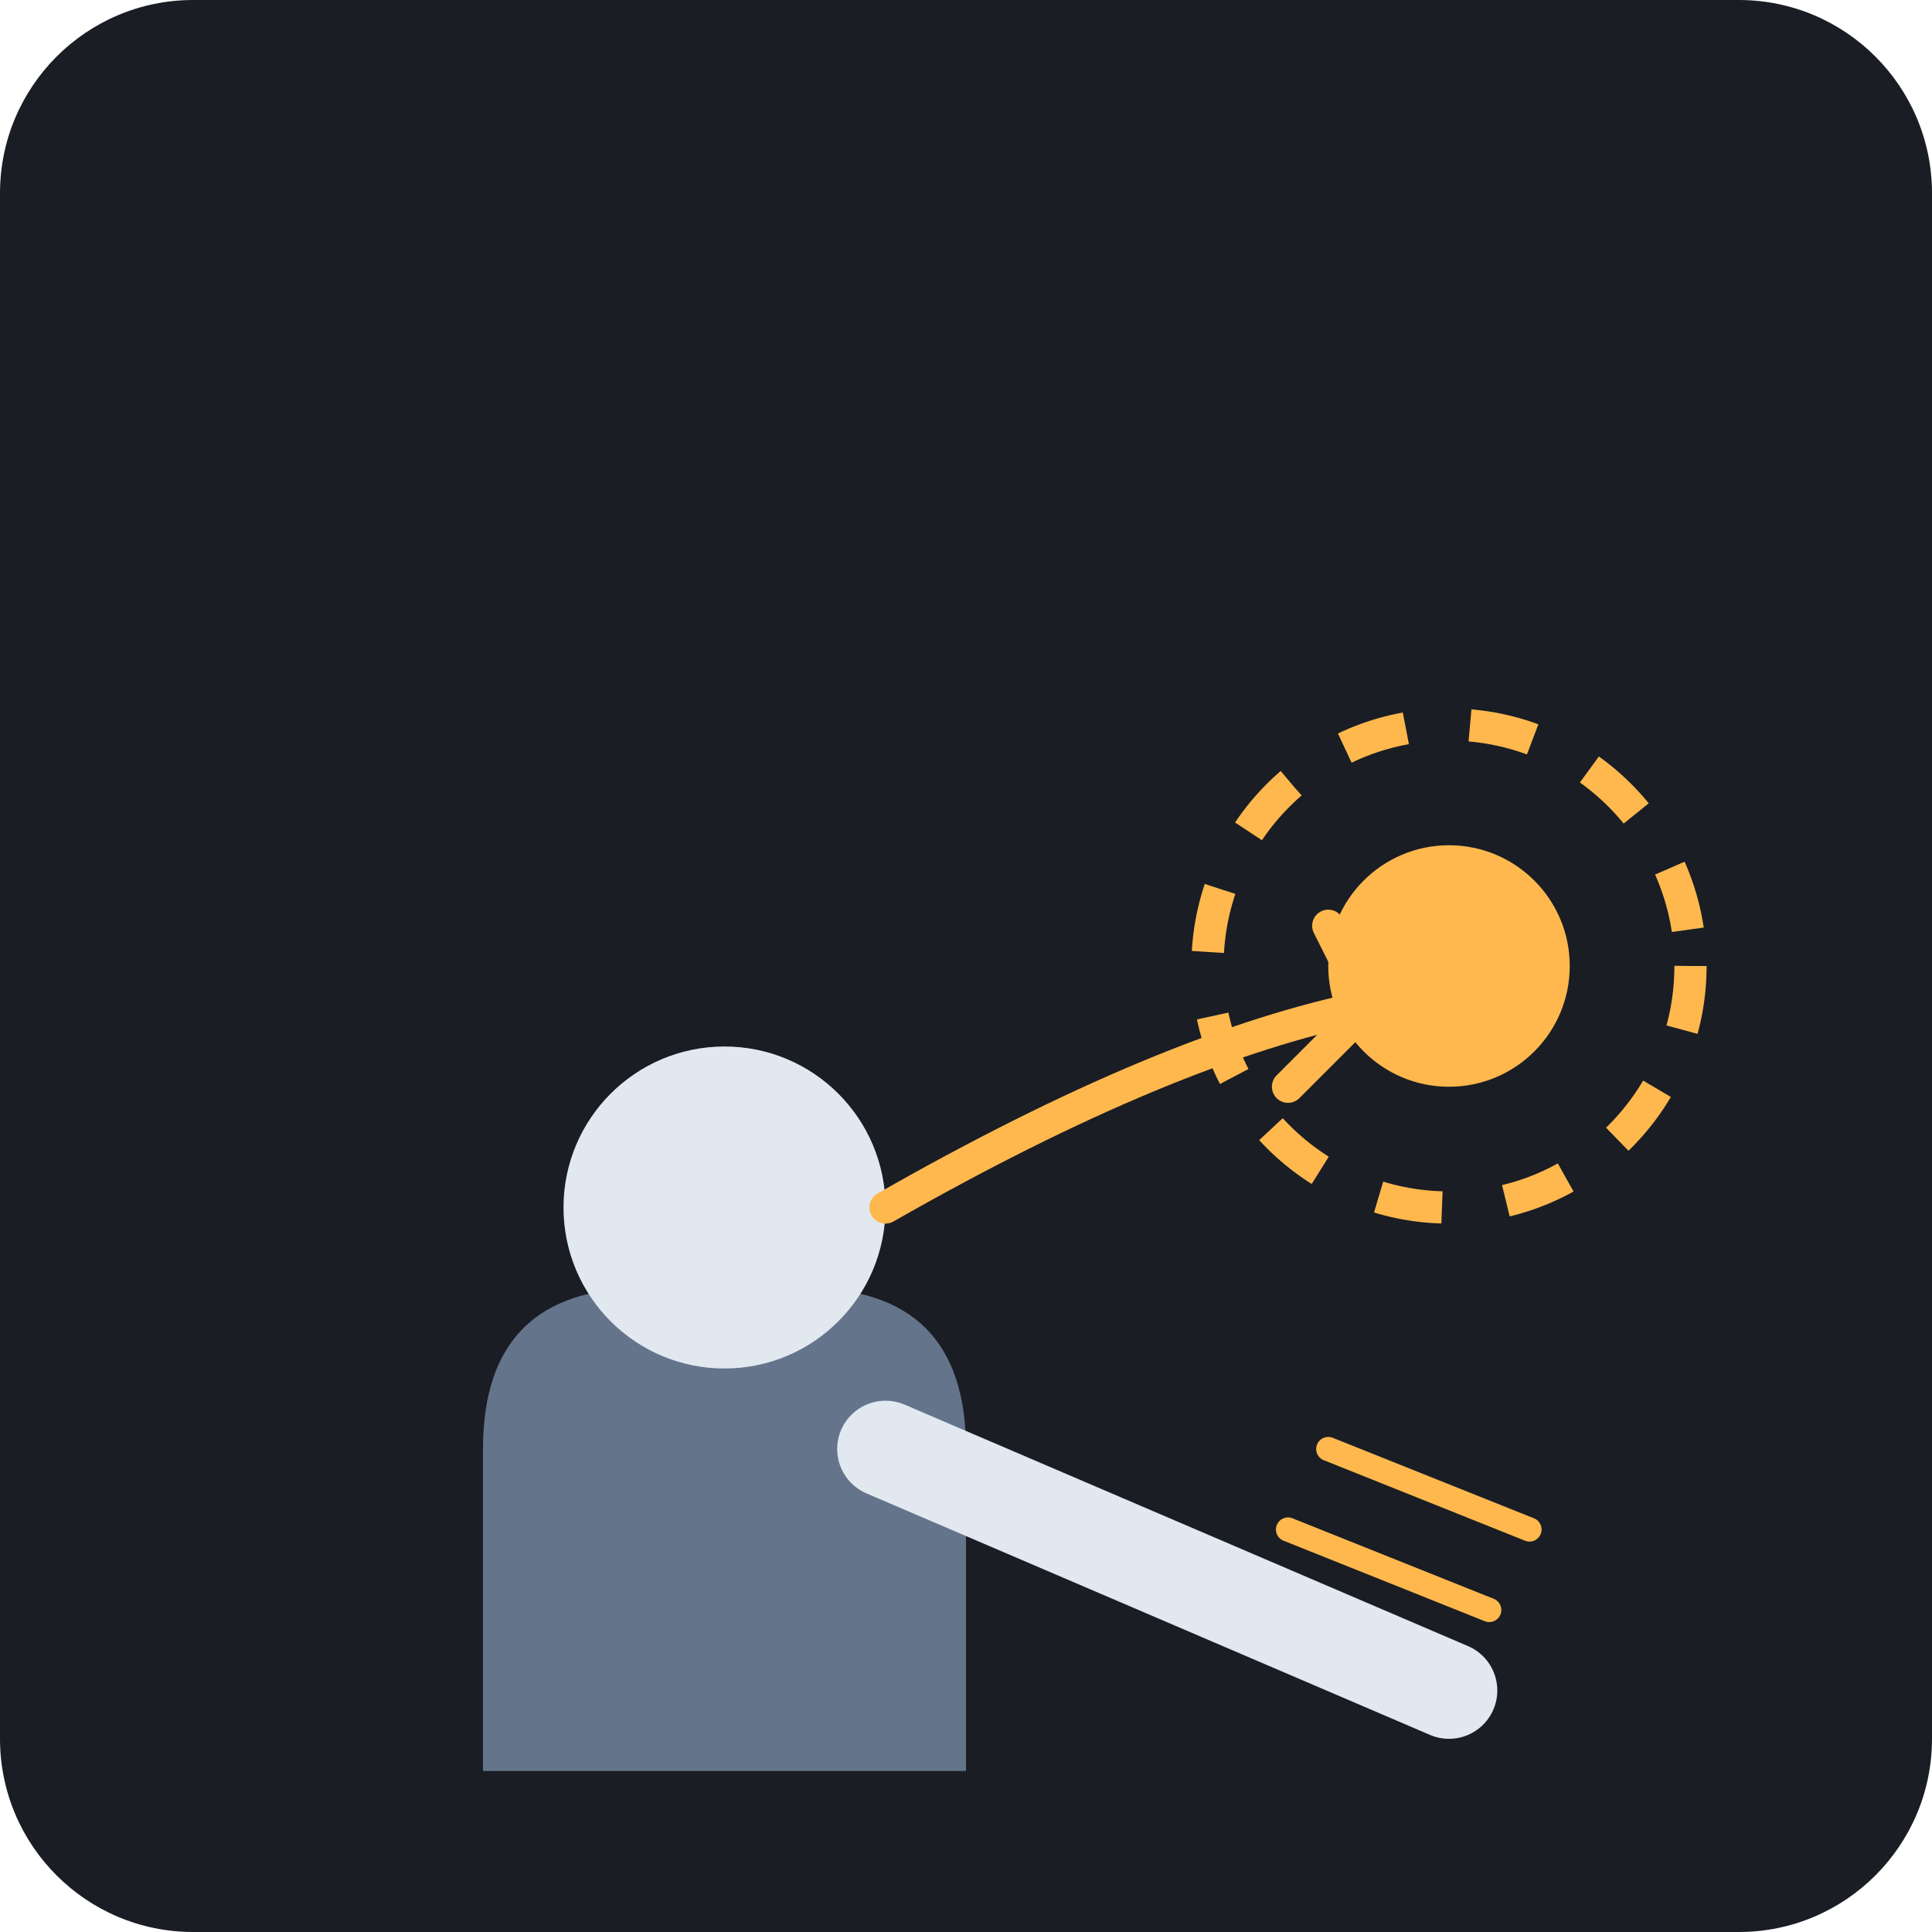
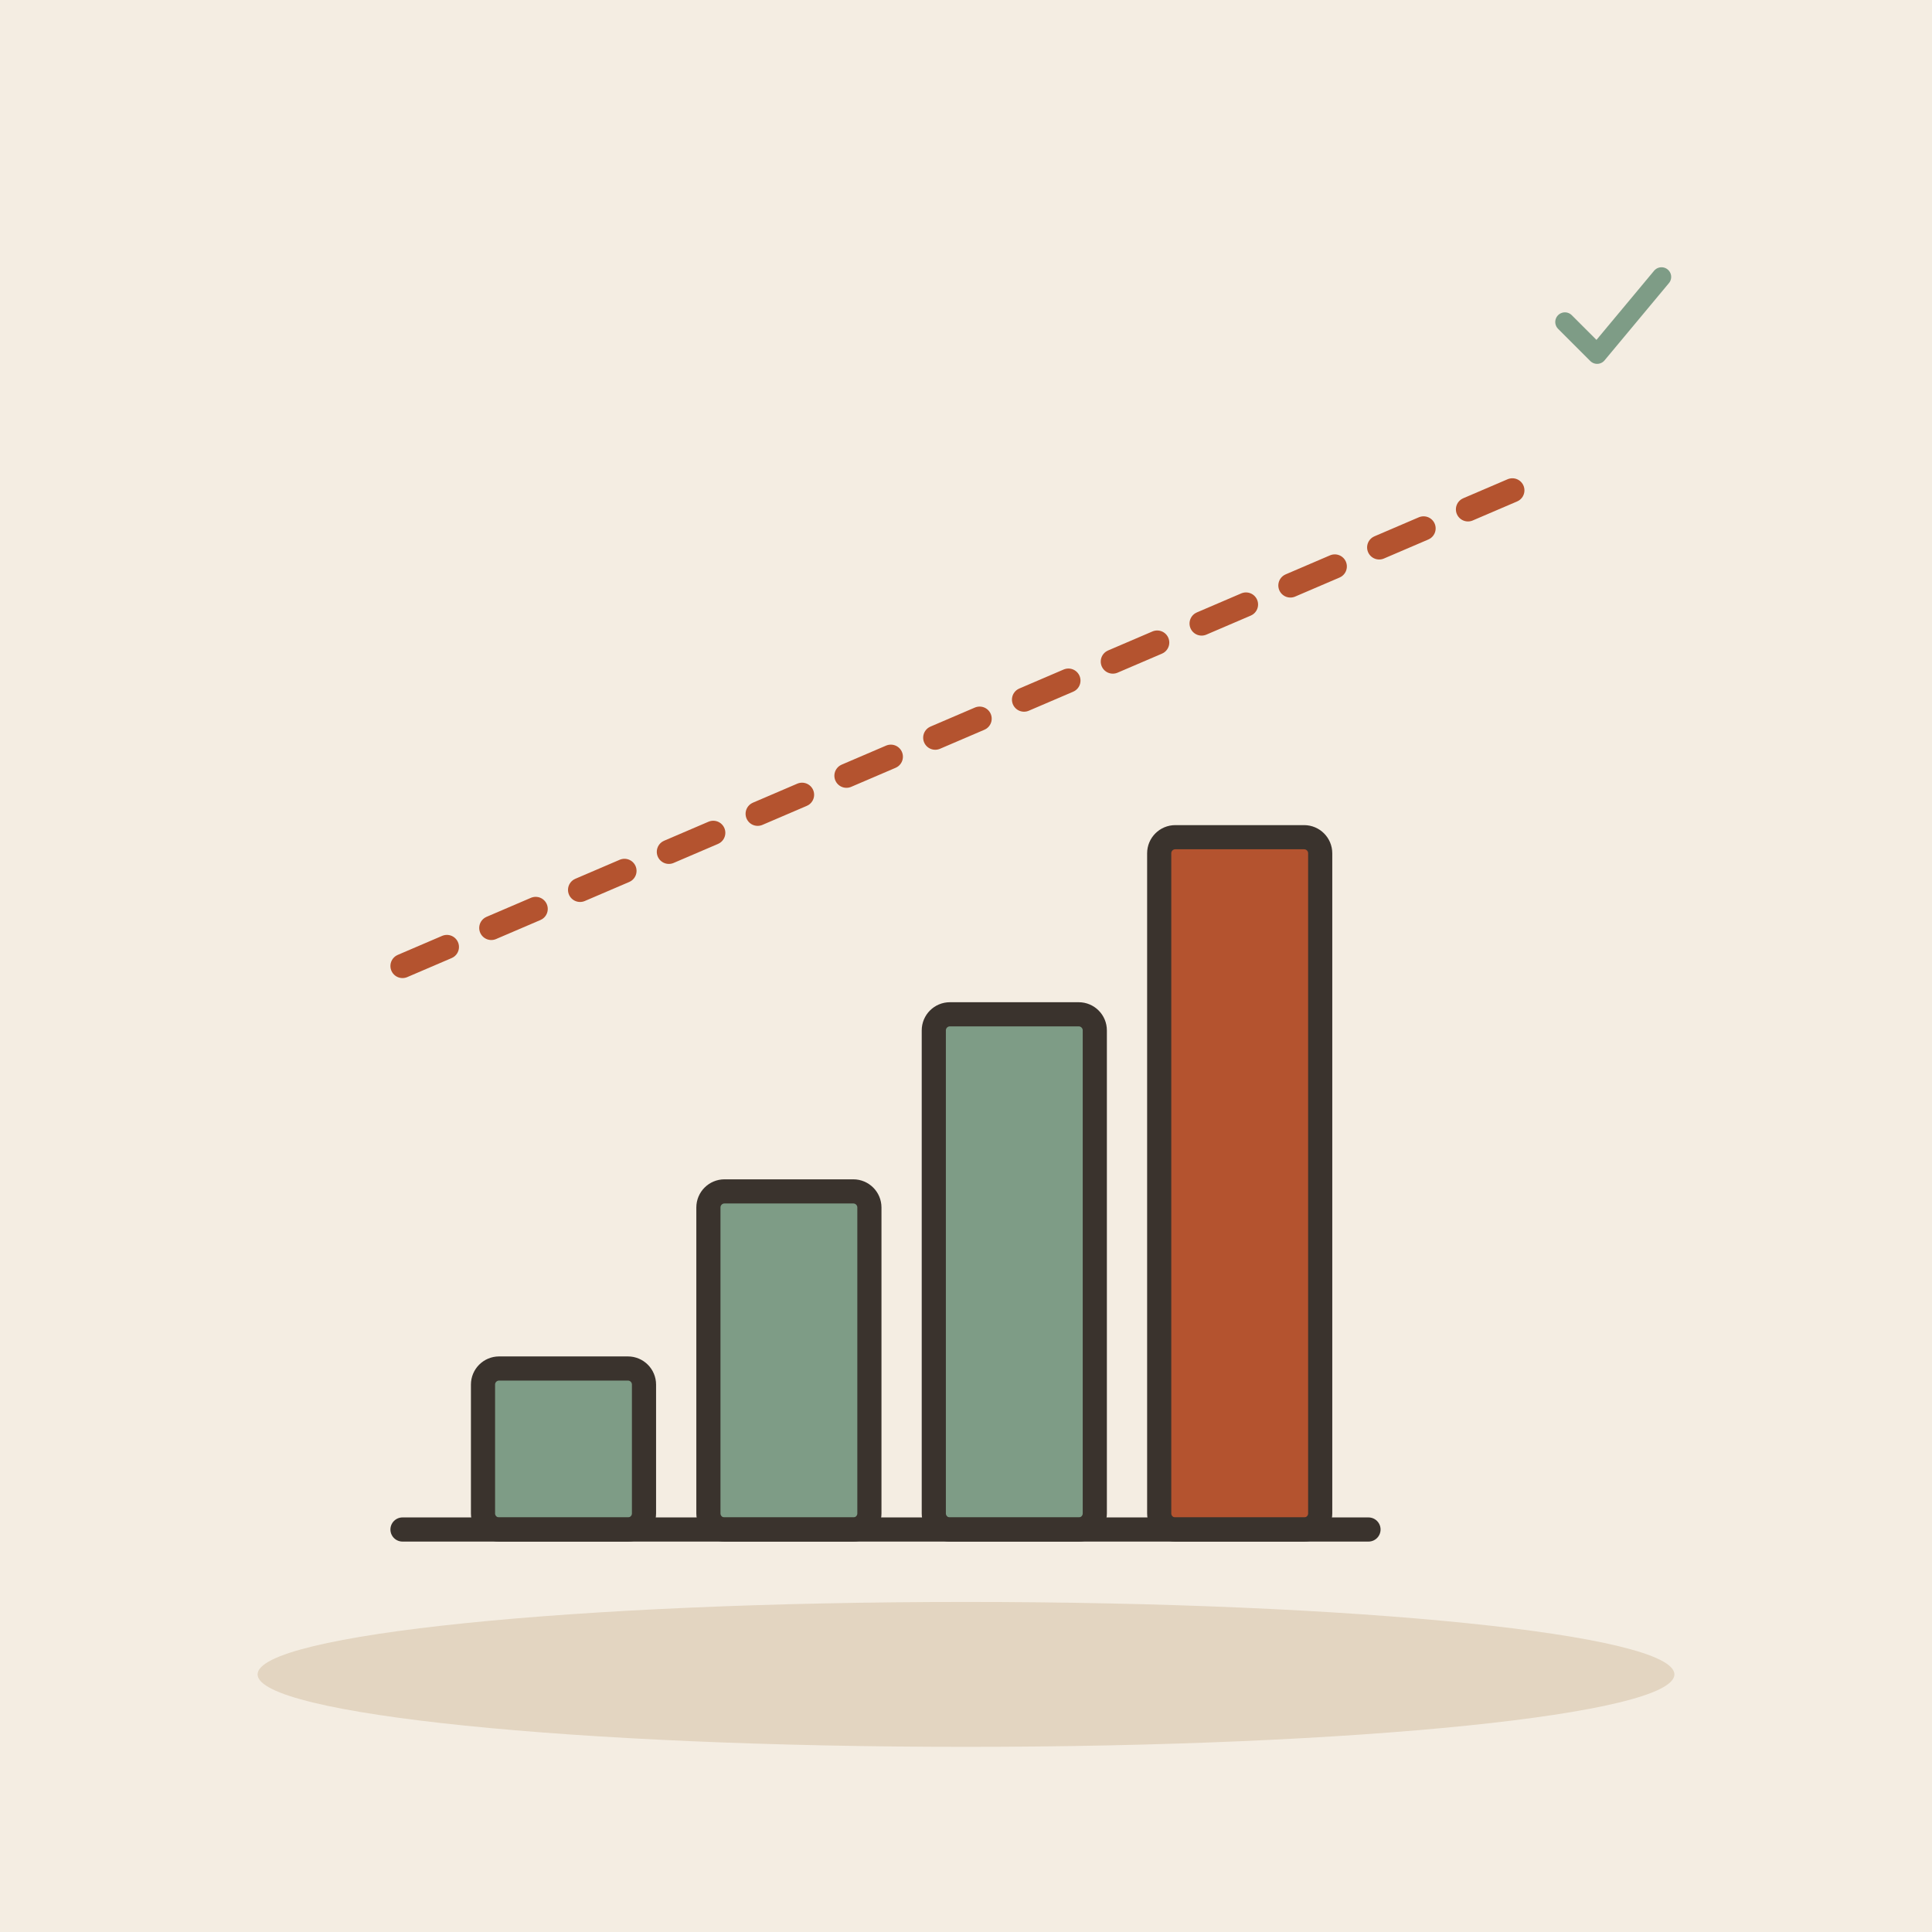
- <svg xmlns="http://www.w3.org/2000/svg" viewBox="0 0 240 240">
-   <rect width="240" height="240" rx="24" fill="#1A1D24" />
-   <circle cx="180" cy="120" r="30" fill="none" stroke="#FFB84D" stroke-width="4" stroke-dasharray="8 8" />
-   <circle cx="180" cy="120" r="15" fill="#FFB84D" />
-   <g transform="translate(40, 120)">
-     <path d="M20 100 L20 60 Q20 40 40 40 L60 40 Q80 40 80 60 L80 100" fill="#64748B" />
-     <circle cx="50" cy="30" r="20" fill="#E2E8F0" />
-     <path d="M70 60 L140 90" stroke="#E2E8F0" stroke-width="12" stroke-linecap="round" />
-     <path d="M120 70 L145 80" stroke="#FFB84D" stroke-width="3" stroke-linecap="round" />
-     <path d="M125 60 L150 70" stroke="#FFB84D" stroke-width="3" stroke-linecap="round" />
+ <svg xmlns="http://www.w3.org/2000/svg" viewBox="0 0 240 240" data-style="editorial">
+   <rect width="240" height="240" fill="#F4EDE2" />
+   <ellipse cx="120" cy="208" rx="88" ry="9" fill="#E3D5C1" />
+   <g transform="translate(110 190)">
+     <rect x="-50" y="-20" width="20" height="20" rx="2" fill="#7E9C86" stroke="#3A332D" stroke-width="3" stroke-linecap="round" stroke-linejoin="round" />
+     <rect x="-22" y="-42" width="20" height="42" rx="2" fill="#7E9C86" stroke="#3A332D" stroke-width="3" stroke-linecap="round" stroke-linejoin="round" />
+     <rect x="6" y="-64" width="20" height="64" rx="2" fill="#7E9C86" stroke="#3A332D" stroke-width="3" stroke-linecap="round" stroke-linejoin="round" />
+     <rect x="34" y="-86" width="20" height="86" rx="2" fill="#B4532F" stroke="#3A332D" stroke-width="3" stroke-linecap="round" stroke-linejoin="round" />
+     <path d="M-60 0L60 0" stroke="#3A332D" stroke-width="3" stroke-linecap="round" fill="none" />
  </g>
-   <path d="M110 150 Q145 130 170 125" fill="none" stroke="#FFB84D" stroke-width="4" stroke-linecap="round" stroke-linejoin="round" />
-   <path d="M170 125 L160 135 M170 125 L165 115" stroke="#FFB84D" stroke-width="4" stroke-linecap="round" />
+   <path d="M50 120L190 60" fill="none" stroke="#B4532F" stroke-width="3" stroke-linecap="round" stroke-linejoin="round" stroke-dasharray="6 6" />
+   <g transform="translate(200 40) scale(0.4 0.4)">
+     <path d="M-14 0l10 10l20 -24" fill="none" stroke="#7E9C86" stroke-width="6" stroke-linecap="round" stroke-linejoin="round" />
+   </g>
</svg>
